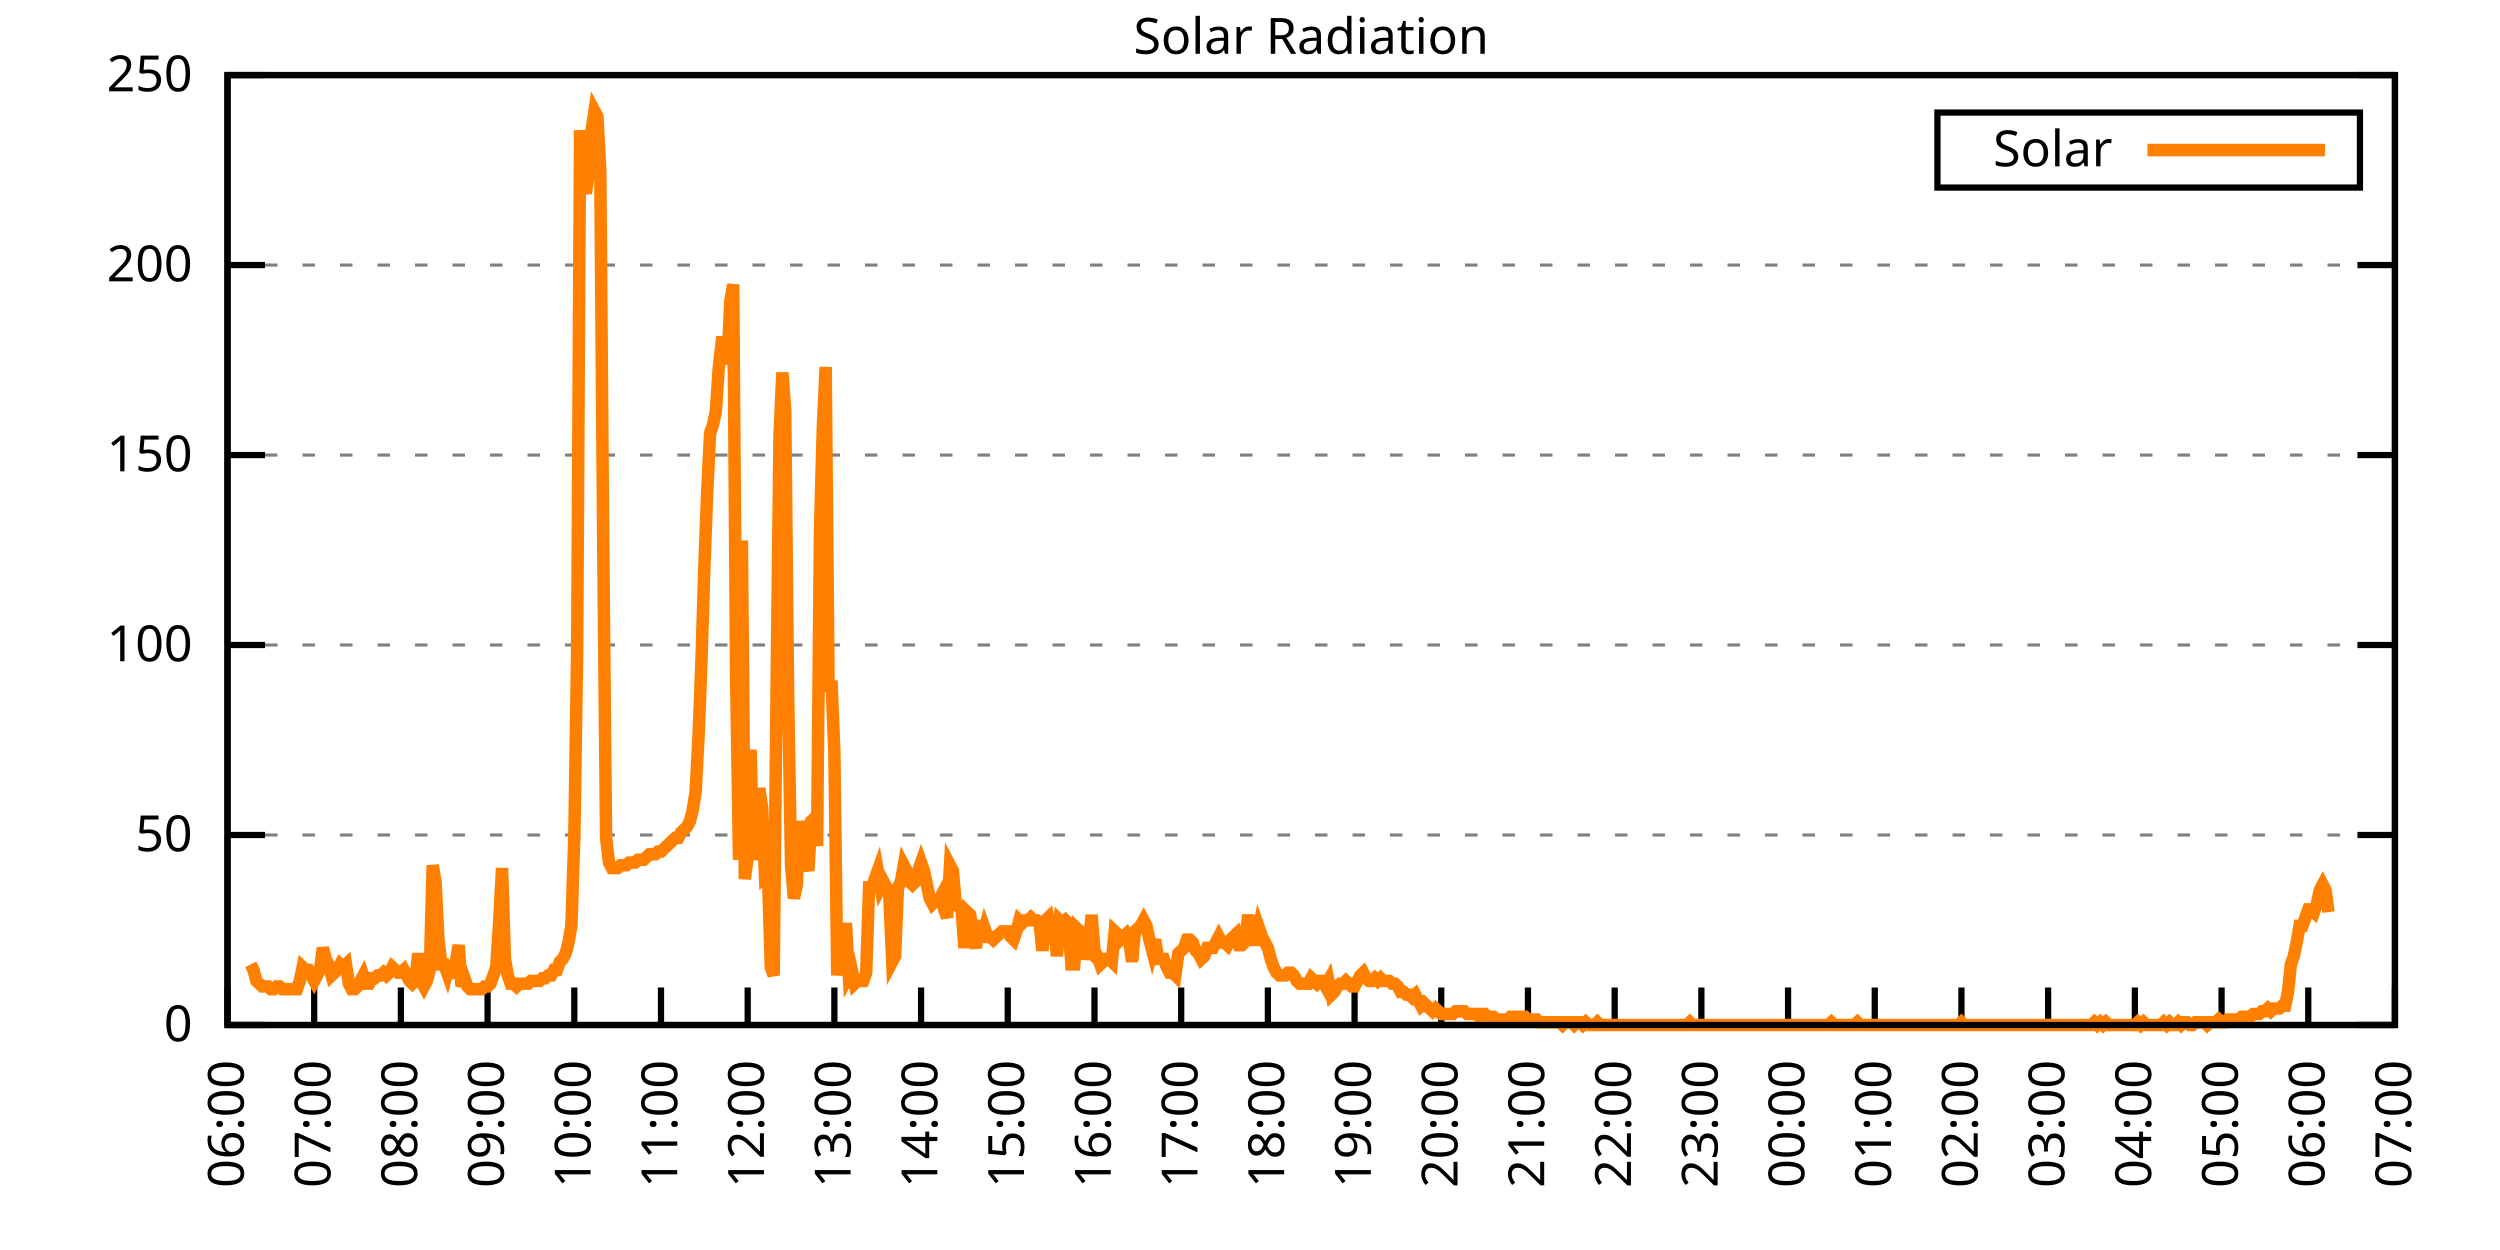
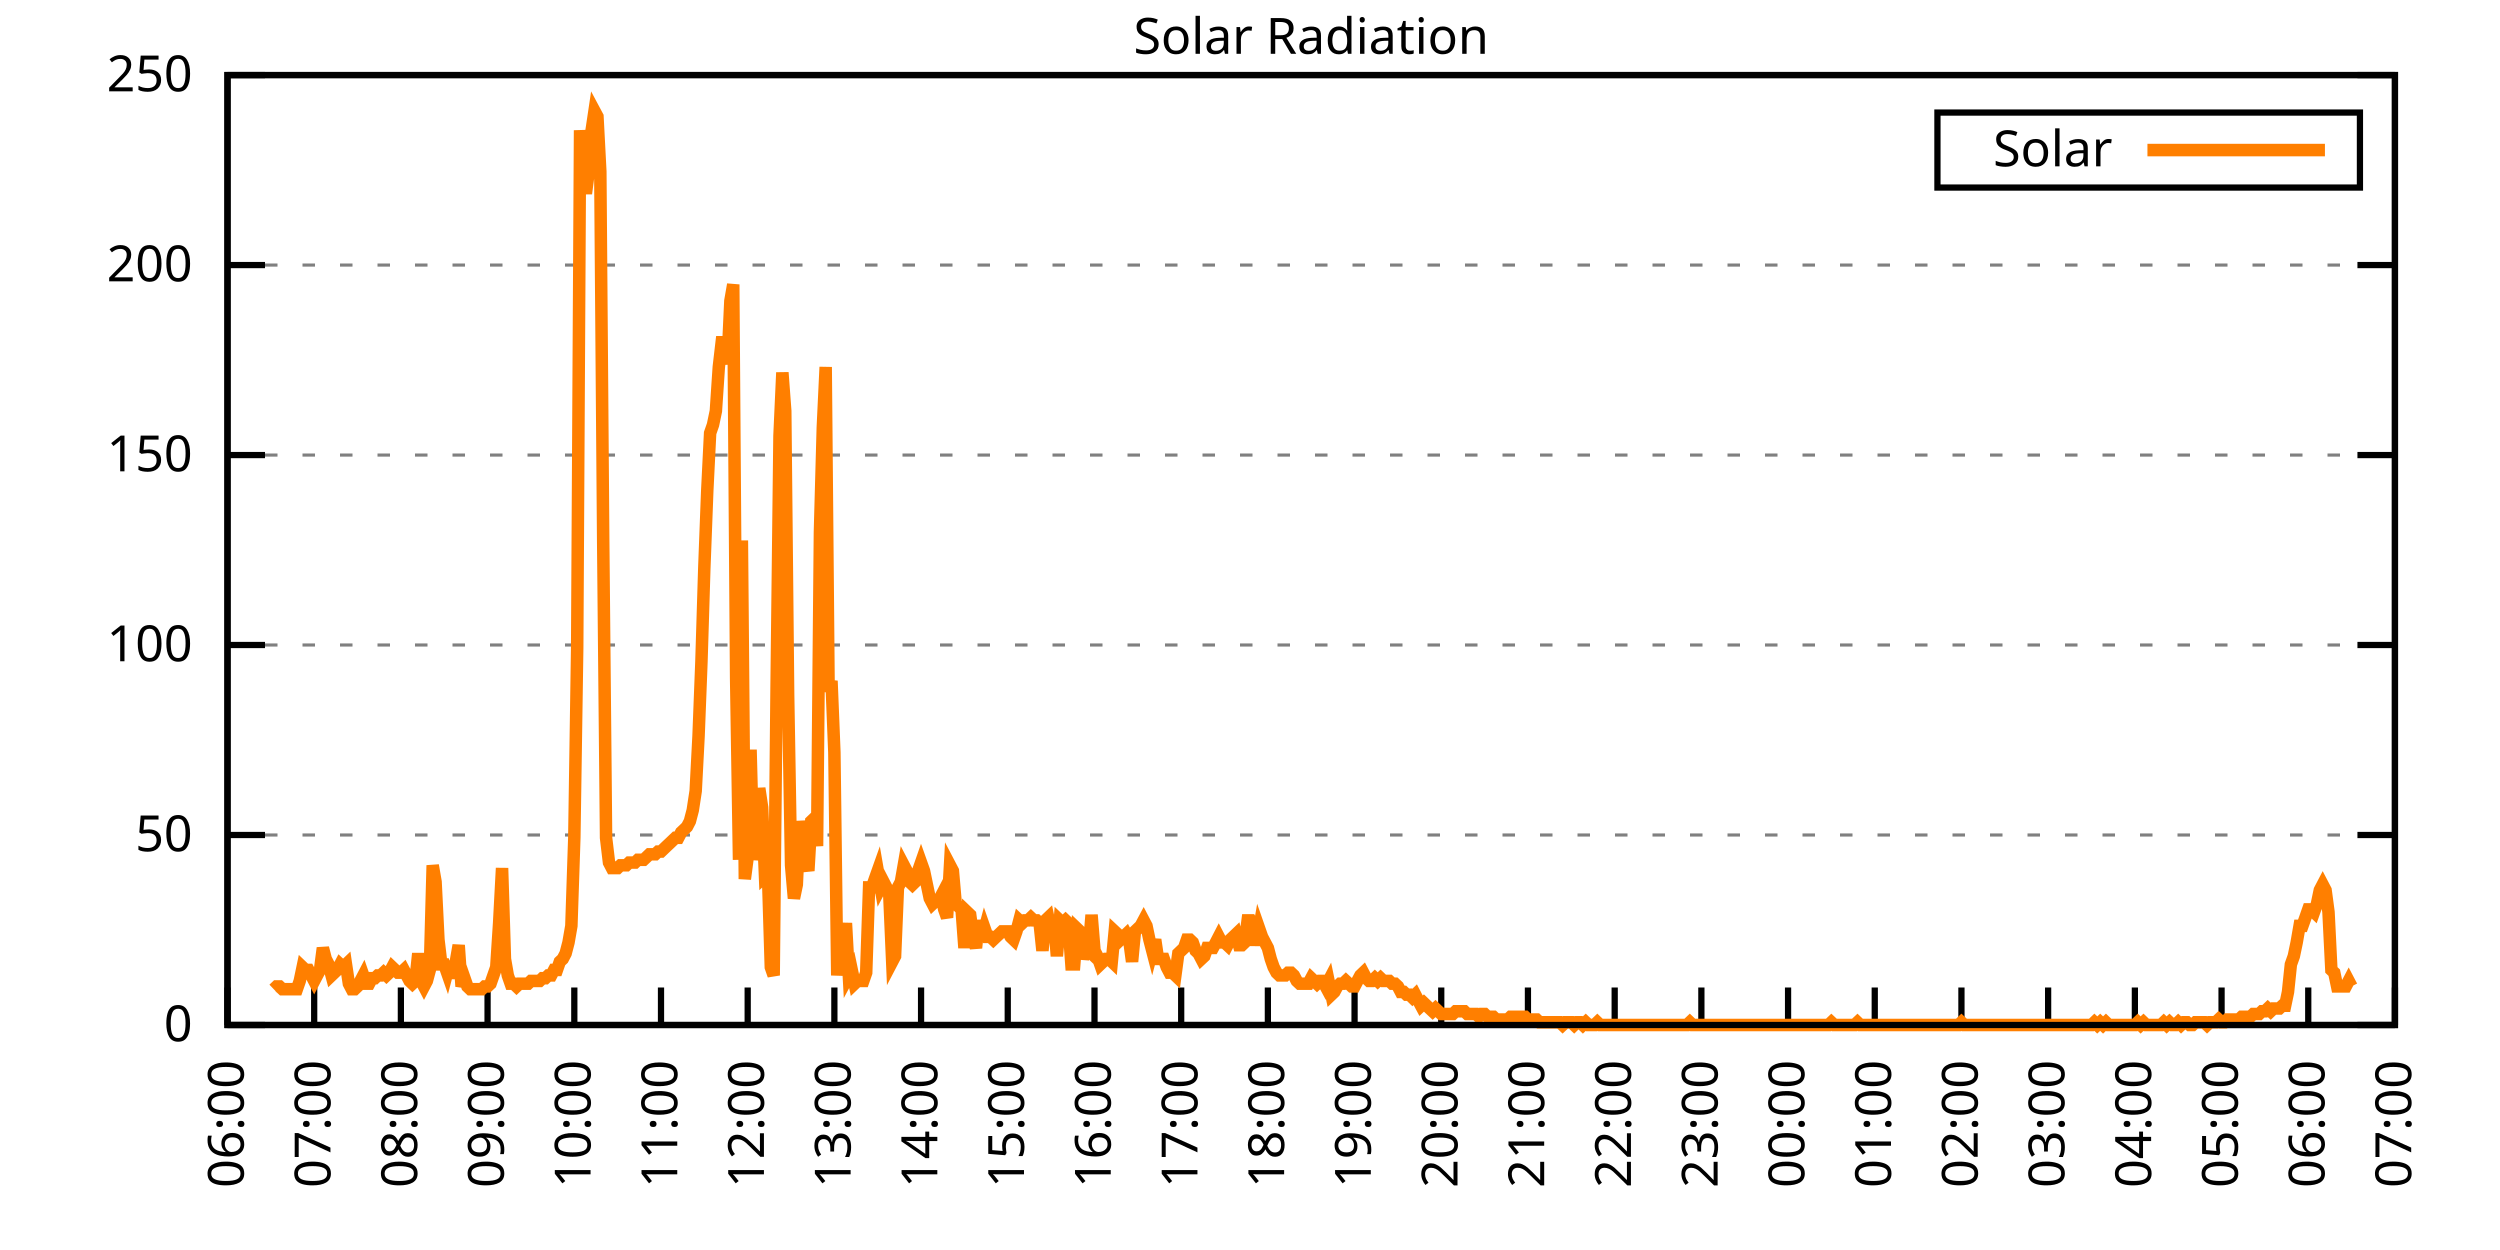
<svg xmlns="http://www.w3.org/2000/svg" xmlns:xlink="http://www.w3.org/1999/xlink" width="400" height="200" viewBox="0 0 400 200">
  <g id="gnuplot_canvas">
    <rect x="0" y="0" width="400" height="200" fill="none" />
    <defs>
      <circle id="gpDot" r="0.5" stroke-width="0.5" stroke="currentColor" />
      <path id="gpPt0" stroke-width="0.333" stroke="currentColor" d="M-1,0 h2 M0,-1 v2" />
      <path id="gpPt1" stroke-width="0.333" stroke="currentColor" d="M-1,-1 L1,1 M1,-1 L-1,1" />
      <path id="gpPt2" stroke-width="0.333" stroke="currentColor" d="M-1,0 L1,0 M0,-1 L0,1 M-1,-1 L1,1 M-1,1 L1,-1" />
      <rect id="gpPt3" stroke-width="0.333" stroke="currentColor" x="-1" y="-1" width="2" height="2" />
      <rect id="gpPt4" stroke-width="0.333" stroke="currentColor" fill="currentColor" x="-1" y="-1" width="2" height="2" />
      <circle id="gpPt5" stroke-width="0.333" stroke="currentColor" cx="0" cy="0" r="1" />
      <use xlink:href="#gpPt5" id="gpPt6" fill="currentColor" stroke="none" />
      <path id="gpPt7" stroke-width="0.333" stroke="currentColor" d="M0,-1.33 L-1.33,0.67 L1.33,0.67 z" />
      <use xlink:href="#gpPt7" id="gpPt8" fill="currentColor" stroke="none" />
      <use xlink:href="#gpPt7" id="gpPt9" stroke="currentColor" transform="rotate(180)" />
      <use xlink:href="#gpPt9" id="gpPt10" fill="currentColor" stroke="none" />
      <use xlink:href="#gpPt3" id="gpPt11" stroke="currentColor" transform="rotate(45)" />
      <use xlink:href="#gpPt11" id="gpPt12" fill="currentColor" stroke="none" />
      <path id="gpPt13" stroke-width="0.333" stroke="currentColor" d="M0,1.330 L1.265,0.411 L0.782,-1.067 L-0.782,-1.076 L-1.265,0.411 z" />
      <use xlink:href="#gpPt13" id="gpPt14" fill="currentColor" stroke="none" />
      <filter id="textbox" filterUnits="objectBoundingBox" x="0" y="0" height="1" width="1">
        <feFlood flood-color="white" flood-opacity="1" result="bgnd" />
        <feComposite in="SourceGraphic" in2="bgnd" operator="atop" />
      </filter>
      <filter id="greybox" filterUnits="objectBoundingBox" x="0" y="0" height="1" width="1">
        <feFlood flood-color="lightgrey" flood-opacity="1" result="grey" />
        <feComposite in="SourceGraphic" in2="grey" operator="atop" />
      </filter>
    </defs>
    <g fill="none" color="white" stroke="currentColor" stroke-width="1.00" stroke-linecap="butt" stroke-linejoin="miter">
</g>
    <g fill="none" color="black" stroke="currentColor" stroke-width="1.00" stroke-linecap="butt" stroke-linejoin="miter">
      <g stroke="none" shape-rendering="crispEdges">
        <polygon fill="rgb(255, 255, 255)" points="36.40,164.00 383.18,164.00 383.18,12.02 36.40,12.02 " />
      </g>
    </g>
    <g fill="none" color="black" stroke="currentColor" stroke-width="1.00" stroke-linecap="butt" stroke-linejoin="miter">
</g>
    <g fill="none" color="black" stroke="black" stroke-width="0.50" stroke-linecap="butt" stroke-linejoin="miter">
</g>
    <g fill="none" color="gray" stroke="currentColor" stroke-width="0.50" stroke-linecap="butt" stroke-linejoin="miter">
      <path stroke="gray" stroke-dasharray="2,4" class="gridline" d="M36.40,164.00 L383.19,164.00  " />
    </g>
    <g fill="none" color="gray" stroke="gray" stroke-width="1.00" stroke-linecap="butt" stroke-linejoin="miter">
</g>
    <g fill="none" color="black" stroke="currentColor" stroke-width="1.00" stroke-linecap="butt" stroke-linejoin="miter">
      <path stroke="black" d="M36.40,164.00 L42.40,164.00 M383.19,164.00 L377.19,164.00  " />
      <g transform="translate(30.80,166.60)" stroke="none" fill="black" font-family="Sans" font-size="8.00" text-anchor="end">
        <text>
          <tspan font-family="Sans"> 0</tspan>
        </text>
      </g>
    </g>
    <g fill="none" color="black" stroke="currentColor" stroke-width="1.00" stroke-linecap="butt" stroke-linejoin="miter">
</g>
    <g fill="none" color="black" stroke="black" stroke-width="0.50" stroke-linecap="butt" stroke-linejoin="miter">
</g>
    <g fill="none" color="gray" stroke="currentColor" stroke-width="0.50" stroke-linecap="butt" stroke-linejoin="miter">
      <path stroke="gray" stroke-dasharray="2,4" class="gridline" d="M36.40,133.60 L383.19,133.60  " />
    </g>
    <g fill="none" color="gray" stroke="gray" stroke-width="1.00" stroke-linecap="butt" stroke-linejoin="miter">
</g>
    <g fill="none" color="black" stroke="currentColor" stroke-width="1.00" stroke-linecap="butt" stroke-linejoin="miter">
      <path stroke="black" d="M36.40,133.60 L42.40,133.60 M383.19,133.60 L377.19,133.60  " />
      <g transform="translate(30.80,136.20)" stroke="none" fill="black" font-family="Sans" font-size="8.00" text-anchor="end">
        <text>
          <tspan font-family="Sans"> 50</tspan>
        </text>
      </g>
    </g>
    <g fill="none" color="black" stroke="currentColor" stroke-width="1.00" stroke-linecap="butt" stroke-linejoin="miter">
</g>
    <g fill="none" color="black" stroke="black" stroke-width="0.50" stroke-linecap="butt" stroke-linejoin="miter">
</g>
    <g fill="none" color="gray" stroke="currentColor" stroke-width="0.50" stroke-linecap="butt" stroke-linejoin="miter">
      <path stroke="gray" stroke-dasharray="2,4" class="gridline" d="M36.40,103.20 L383.19,103.20  " />
    </g>
    <g fill="none" color="gray" stroke="gray" stroke-width="1.00" stroke-linecap="butt" stroke-linejoin="miter">
</g>
    <g fill="none" color="black" stroke="currentColor" stroke-width="1.00" stroke-linecap="butt" stroke-linejoin="miter">
      <path stroke="black" d="M36.40,103.20 L42.40,103.20 M383.19,103.20 L377.19,103.20  " />
      <g transform="translate(30.80,105.80)" stroke="none" fill="black" font-family="Sans" font-size="8.00" text-anchor="end">
        <text>
          <tspan font-family="Sans"> 100</tspan>
        </text>
      </g>
    </g>
    <g fill="none" color="black" stroke="currentColor" stroke-width="1.00" stroke-linecap="butt" stroke-linejoin="miter">
</g>
    <g fill="none" color="black" stroke="black" stroke-width="0.50" stroke-linecap="butt" stroke-linejoin="miter">
</g>
    <g fill="none" color="gray" stroke="currentColor" stroke-width="0.50" stroke-linecap="butt" stroke-linejoin="miter">
      <path stroke="gray" stroke-dasharray="2,4" class="gridline" d="M36.40,72.81 L383.19,72.81  " />
    </g>
    <g fill="none" color="gray" stroke="gray" stroke-width="1.00" stroke-linecap="butt" stroke-linejoin="miter">
</g>
    <g fill="none" color="black" stroke="currentColor" stroke-width="1.00" stroke-linecap="butt" stroke-linejoin="miter">
      <path stroke="black" d="M36.40,72.81 L42.40,72.81 M383.19,72.81 L377.19,72.81  " />
      <g transform="translate(30.80,75.41)" stroke="none" fill="black" font-family="Sans" font-size="8.00" text-anchor="end">
        <text>
          <tspan font-family="Sans"> 150</tspan>
        </text>
      </g>
    </g>
    <g fill="none" color="black" stroke="currentColor" stroke-width="1.00" stroke-linecap="butt" stroke-linejoin="miter">
</g>
    <g fill="none" color="black" stroke="black" stroke-width="0.50" stroke-linecap="butt" stroke-linejoin="miter">
</g>
    <g fill="none" color="gray" stroke="currentColor" stroke-width="0.50" stroke-linecap="butt" stroke-linejoin="miter">
      <path stroke="gray" stroke-dasharray="2,4" class="gridline" d="M36.40,42.41 L383.19,42.41  " />
    </g>
    <g fill="none" color="gray" stroke="gray" stroke-width="1.00" stroke-linecap="butt" stroke-linejoin="miter">
</g>
    <g fill="none" color="black" stroke="currentColor" stroke-width="1.00" stroke-linecap="butt" stroke-linejoin="miter">
      <path stroke="black" d="M36.40,42.41 L42.40,42.41 M383.19,42.41 L377.19,42.41  " />
      <g transform="translate(30.80,45.01)" stroke="none" fill="black" font-family="Sans" font-size="8.00" text-anchor="end">
        <text>
          <tspan font-family="Sans"> 200</tspan>
        </text>
      </g>
    </g>
    <g fill="none" color="black" stroke="currentColor" stroke-width="1.00" stroke-linecap="butt" stroke-linejoin="miter">
</g>
    <g fill="none" color="black" stroke="black" stroke-width="0.50" stroke-linecap="butt" stroke-linejoin="miter">
</g>
    <g fill="none" color="gray" stroke="currentColor" stroke-width="0.50" stroke-linecap="butt" stroke-linejoin="miter">
      <path stroke="gray" stroke-dasharray="2,4" class="gridline" d="M36.40,12.01 L383.19,12.01  " />
    </g>
    <g fill="none" color="gray" stroke="gray" stroke-width="1.00" stroke-linecap="butt" stroke-linejoin="miter">
</g>
    <g fill="none" color="black" stroke="currentColor" stroke-width="1.00" stroke-linecap="butt" stroke-linejoin="miter">
      <path stroke="black" d="M36.40,12.01 L42.40,12.01 M383.19,12.01 L377.19,12.01  " />
      <g transform="translate(30.80,14.61)" stroke="none" fill="black" font-family="Sans" font-size="8.00" text-anchor="end">
        <text>
          <tspan font-family="Sans"> 250</tspan>
        </text>
      </g>
    </g>
    <g fill="none" color="black" stroke="currentColor" stroke-width="1.00" stroke-linecap="butt" stroke-linejoin="miter">
      <path stroke="black" d="M36.40,164.00 L36.40,158.00  " />
      <g transform="translate(39.00,169.60) rotate(270.00)" stroke="none" fill="black" font-family="Sans" font-size="8.00" text-anchor="end">
        <text>
          <tspan font-family="Sans">06:00</tspan>
        </text>
      </g>
    </g>
    <g fill="none" color="black" stroke="currentColor" stroke-width="1.00" stroke-linecap="butt" stroke-linejoin="miter">
      <path stroke="black" d="M50.27,164.00 L50.27,158.00  " />
      <g transform="translate(52.87,169.60) rotate(270.00)" stroke="none" fill="black" font-family="Sans" font-size="8.00" text-anchor="end">
        <text>
          <tspan font-family="Sans">07:00</tspan>
        </text>
      </g>
    </g>
    <g fill="none" color="black" stroke="currentColor" stroke-width="1.00" stroke-linecap="butt" stroke-linejoin="miter">
      <path stroke="black" d="M64.14,164.00 L64.14,158.00  " />
      <g transform="translate(66.74,169.60) rotate(270.00)" stroke="none" fill="black" font-family="Sans" font-size="8.00" text-anchor="end">
        <text>
          <tspan font-family="Sans">08:00</tspan>
        </text>
      </g>
    </g>
    <g fill="none" color="black" stroke="currentColor" stroke-width="1.00" stroke-linecap="butt" stroke-linejoin="miter">
      <path stroke="black" d="M78.01,164.00 L78.01,158.00  " />
      <g transform="translate(80.61,169.60) rotate(270.00)" stroke="none" fill="black" font-family="Sans" font-size="8.00" text-anchor="end">
        <text>
          <tspan font-family="Sans">09:00</tspan>
        </text>
      </g>
    </g>
    <g fill="none" color="black" stroke="currentColor" stroke-width="1.00" stroke-linecap="butt" stroke-linejoin="miter">
      <path stroke="black" d="M91.89,164.00 L91.89,158.00  " />
      <g transform="translate(94.49,169.60) rotate(270.00)" stroke="none" fill="black" font-family="Sans" font-size="8.00" text-anchor="end">
        <text>
          <tspan font-family="Sans">10:00</tspan>
        </text>
      </g>
    </g>
    <g fill="none" color="black" stroke="currentColor" stroke-width="1.00" stroke-linecap="butt" stroke-linejoin="miter">
      <path stroke="black" d="M105.76,164.00 L105.76,158.00  " />
      <g transform="translate(108.36,169.60) rotate(270.00)" stroke="none" fill="black" font-family="Sans" font-size="8.00" text-anchor="end">
        <text>
          <tspan font-family="Sans">11:00</tspan>
        </text>
      </g>
    </g>
    <g fill="none" color="black" stroke="currentColor" stroke-width="1.00" stroke-linecap="butt" stroke-linejoin="miter">
      <path stroke="black" d="M119.63,164.00 L119.63,158.00  " />
      <g transform="translate(122.23,169.60) rotate(270.00)" stroke="none" fill="black" font-family="Sans" font-size="8.00" text-anchor="end">
        <text>
          <tspan font-family="Sans">12:00</tspan>
        </text>
      </g>
    </g>
    <g fill="none" color="black" stroke="currentColor" stroke-width="1.00" stroke-linecap="butt" stroke-linejoin="miter">
      <path stroke="black" d="M133.50,164.00 L133.50,158.00  " />
      <g transform="translate(136.10,169.60) rotate(270.00)" stroke="none" fill="black" font-family="Sans" font-size="8.00" text-anchor="end">
        <text>
          <tspan font-family="Sans">13:00</tspan>
        </text>
      </g>
    </g>
    <g fill="none" color="black" stroke="currentColor" stroke-width="1.00" stroke-linecap="butt" stroke-linejoin="miter">
      <path stroke="black" d="M147.37,164.00 L147.37,158.00  " />
      <g transform="translate(149.97,169.60) rotate(270.00)" stroke="none" fill="black" font-family="Sans" font-size="8.00" text-anchor="end">
        <text>
          <tspan font-family="Sans">14:00</tspan>
        </text>
      </g>
    </g>
    <g fill="none" color="black" stroke="currentColor" stroke-width="1.00" stroke-linecap="butt" stroke-linejoin="miter">
      <path stroke="black" d="M161.24,164.00 L161.24,158.00  " />
      <g transform="translate(163.84,169.60) rotate(270.00)" stroke="none" fill="black" font-family="Sans" font-size="8.00" text-anchor="end">
        <text>
          <tspan font-family="Sans">15:00</tspan>
        </text>
      </g>
    </g>
    <g fill="none" color="black" stroke="currentColor" stroke-width="1.00" stroke-linecap="butt" stroke-linejoin="miter">
      <path stroke="black" d="M175.12,164.00 L175.12,158.00  " />
      <g transform="translate(177.72,169.60) rotate(270.00)" stroke="none" fill="black" font-family="Sans" font-size="8.00" text-anchor="end">
        <text>
          <tspan font-family="Sans">16:00</tspan>
        </text>
      </g>
    </g>
    <g fill="none" color="black" stroke="currentColor" stroke-width="1.00" stroke-linecap="butt" stroke-linejoin="miter">
      <path stroke="black" d="M188.99,164.00 L188.99,158.00  " />
      <g transform="translate(191.59,169.60) rotate(270.00)" stroke="none" fill="black" font-family="Sans" font-size="8.00" text-anchor="end">
        <text>
          <tspan font-family="Sans">17:00</tspan>
        </text>
      </g>
    </g>
    <g fill="none" color="black" stroke="currentColor" stroke-width="1.00" stroke-linecap="butt" stroke-linejoin="miter">
      <path stroke="black" d="M202.86,164.00 L202.86,158.00  " />
      <g transform="translate(205.46,169.60) rotate(270.00)" stroke="none" fill="black" font-family="Sans" font-size="8.00" text-anchor="end">
        <text>
          <tspan font-family="Sans">18:00</tspan>
        </text>
      </g>
    </g>
    <g fill="none" color="black" stroke="currentColor" stroke-width="1.00" stroke-linecap="butt" stroke-linejoin="miter">
      <path stroke="black" d="M216.73,164.00 L216.73,158.00  " />
      <g transform="translate(219.33,169.60) rotate(270.00)" stroke="none" fill="black" font-family="Sans" font-size="8.00" text-anchor="end">
        <text>
          <tspan font-family="Sans">19:00</tspan>
        </text>
      </g>
    </g>
    <g fill="none" color="black" stroke="currentColor" stroke-width="1.00" stroke-linecap="butt" stroke-linejoin="miter">
      <path stroke="black" d="M230.60,164.00 L230.60,158.00  " />
      <g transform="translate(233.20,169.60) rotate(270.00)" stroke="none" fill="black" font-family="Sans" font-size="8.00" text-anchor="end">
        <text>
          <tspan font-family="Sans">20:00</tspan>
        </text>
      </g>
    </g>
    <g fill="none" color="black" stroke="currentColor" stroke-width="1.00" stroke-linecap="butt" stroke-linejoin="miter">
      <path stroke="black" d="M244.47,164.00 L244.47,158.00  " />
      <g transform="translate(247.07,169.60) rotate(270.00)" stroke="none" fill="black" font-family="Sans" font-size="8.00" text-anchor="end">
        <text>
          <tspan font-family="Sans">21:00</tspan>
        </text>
      </g>
    </g>
    <g fill="none" color="black" stroke="currentColor" stroke-width="1.00" stroke-linecap="butt" stroke-linejoin="miter">
      <path stroke="black" d="M258.35,164.00 L258.35,158.00  " />
      <g transform="translate(260.95,169.60) rotate(270.00)" stroke="none" fill="black" font-family="Sans" font-size="8.00" text-anchor="end">
        <text>
          <tspan font-family="Sans">22:00</tspan>
        </text>
      </g>
    </g>
    <g fill="none" color="black" stroke="currentColor" stroke-width="1.00" stroke-linecap="butt" stroke-linejoin="miter">
      <path stroke="black" d="M272.22,164.00 L272.22,158.00  " />
      <g transform="translate(274.82,169.60) rotate(270.00)" stroke="none" fill="black" font-family="Sans" font-size="8.00" text-anchor="end">
        <text>
          <tspan font-family="Sans">23:00</tspan>
        </text>
      </g>
    </g>
    <g fill="none" color="black" stroke="currentColor" stroke-width="1.00" stroke-linecap="butt" stroke-linejoin="miter">
      <path stroke="black" d="M286.09,164.00 L286.09,158.00  " />
      <g transform="translate(288.69,169.60) rotate(270.00)" stroke="none" fill="black" font-family="Sans" font-size="8.00" text-anchor="end">
        <text>
          <tspan font-family="Sans">00:00</tspan>
        </text>
      </g>
    </g>
    <g fill="none" color="black" stroke="currentColor" stroke-width="1.00" stroke-linecap="butt" stroke-linejoin="miter">
      <path stroke="black" d="M299.96,164.00 L299.96,158.00  " />
      <g transform="translate(302.56,169.60) rotate(270.00)" stroke="none" fill="black" font-family="Sans" font-size="8.00" text-anchor="end">
        <text>
          <tspan font-family="Sans">01:00</tspan>
        </text>
      </g>
    </g>
    <g fill="none" color="black" stroke="currentColor" stroke-width="1.00" stroke-linecap="butt" stroke-linejoin="miter">
      <path stroke="black" d="M313.83,164.00 L313.83,158.00  " />
      <g transform="translate(316.43,169.60) rotate(270.00)" stroke="none" fill="black" font-family="Sans" font-size="8.00" text-anchor="end">
        <text>
          <tspan font-family="Sans">02:00</tspan>
        </text>
      </g>
    </g>
    <g fill="none" color="black" stroke="currentColor" stroke-width="1.00" stroke-linecap="butt" stroke-linejoin="miter">
      <path stroke="black" d="M327.70,164.00 L327.70,158.00  " />
      <g transform="translate(330.30,169.60) rotate(270.00)" stroke="none" fill="black" font-family="Sans" font-size="8.00" text-anchor="end">
        <text>
          <tspan font-family="Sans">03:00</tspan>
        </text>
      </g>
    </g>
    <g fill="none" color="black" stroke="currentColor" stroke-width="1.00" stroke-linecap="butt" stroke-linejoin="miter">
      <path stroke="black" d="M341.58,164.00 L341.58,158.00  " />
      <g transform="translate(344.18,169.60) rotate(270.00)" stroke="none" fill="black" font-family="Sans" font-size="8.00" text-anchor="end">
        <text>
          <tspan font-family="Sans">04:00</tspan>
        </text>
      </g>
    </g>
    <g fill="none" color="black" stroke="currentColor" stroke-width="1.00" stroke-linecap="butt" stroke-linejoin="miter">
      <path stroke="black" d="M355.45,164.00 L355.45,158.00  " />
      <g transform="translate(358.05,169.60) rotate(270.00)" stroke="none" fill="black" font-family="Sans" font-size="8.00" text-anchor="end">
        <text>
          <tspan font-family="Sans">05:00</tspan>
        </text>
      </g>
    </g>
    <g fill="none" color="black" stroke="currentColor" stroke-width="1.00" stroke-linecap="butt" stroke-linejoin="miter">
      <path stroke="black" d="M369.32,164.00 L369.32,158.00  " />
      <g transform="translate(371.92,169.60) rotate(270.00)" stroke="none" fill="black" font-family="Sans" font-size="8.00" text-anchor="end">
        <text>
          <tspan font-family="Sans">06:00</tspan>
        </text>
      </g>
    </g>
    <g fill="none" color="black" stroke="currentColor" stroke-width="1.00" stroke-linecap="butt" stroke-linejoin="miter">
      <path stroke="black" d="M383.19,164.00 L383.19,158.00  " />
      <g transform="translate(385.79,169.60) rotate(270.00)" stroke="none" fill="black" font-family="Sans" font-size="8.00" text-anchor="end">
        <text>
          <tspan font-family="Sans">07:00</tspan>
        </text>
      </g>
    </g>
    <g fill="none" color="black" stroke="currentColor" stroke-width="1.00" stroke-linecap="butt" stroke-linejoin="miter">
</g>
    <g fill="none" color="black" stroke="currentColor" stroke-width="1.00" stroke-linecap="butt" stroke-linejoin="miter">
      <path stroke="black" d="M36.40,12.01 L36.40,164.00 L383.19,164.00 L383.19,12.01 L36.40,12.01 Z  " />
    </g>
    <g fill="none" color="black" stroke="currentColor" stroke-width="1.00" stroke-linecap="butt" stroke-linejoin="miter">
</g>
    <g fill="none" color="black" stroke="currentColor" stroke-width="1.00" stroke-linecap="butt" stroke-linejoin="miter">
      <path stroke="black" d="M309.99,30.01 L309.99,18.01 L377.59,18.01 L377.59,30.01 L309.99,30.01 Z  " />
    </g>
    <g id="Solar_Radiation_plot_1">
      <g fill="none" color="white" stroke="black" stroke-width="2.00" stroke-linecap="butt" stroke-linejoin="miter">
</g>
      <g fill="none" color="black" stroke="currentColor" stroke-width="2.00" stroke-linecap="butt" stroke-linejoin="miter">
        <g transform="translate(337.99,26.61)" stroke="none" fill="black" font-family="Sans" font-size="8.00" text-anchor="end">
          <text>
            <tspan font-family="Sans">Solar</tspan>
          </text>
        </g>
      </g>
      <g fill="none" color="black" stroke="currentColor" stroke-width="2.00" stroke-linecap="butt" stroke-linejoin="miter">
-         <path stroke="rgb(255, 127,   0)" d="M343.59,24.01 L371.99,24.01 M40.10,154.31 L40.56,155.19 L41.02,156.95 L41.49,157.39 L41.95,157.83 L42.41,157.83   L42.87,157.83 L43.34,158.27 L43.80,158.27 L44.26,157.83 L44.72,157.83 L45.19,158.27 L45.65,158.27 L46.11,158.27   L46.57,158.27 L47.03,158.27 L47.50,158.27 L47.96,156.95 L48.42,154.75 L48.88,155.19 L49.35,155.19 L49.81,156.07   L50.27,156.95 L50.73,156.07 L51.20,155.19 L51.66,151.67 L52.12,153.43 L52.58,154.31 L53.05,156.07 L53.51,155.63   L53.97,155.19 L54.43,154.31 L54.90,154.75 L55.36,154.31 L55.82,157.39 L56.28,158.27 L56.75,158.27 L57.21,157.83   L57.67,156.95 L58.13,156.07 L58.59,157.39 L59.06,157.39 L59.52,156.51 L59.98,156.51 L60.44,156.07 L60.91,156.07   L61.37,155.63 L61.83,156.07 L62.29,155.63 L62.76,154.75 L63.22,155.19 L63.68,155.63 L64.14,155.63 L64.61,155.19   L65.07,156.07 L65.53,156.95 L65.99,157.39 L66.46,156.95 L66.92,152.55 L67.38,156.95 L67.84,157.83 L68.30,156.95   L68.77,155.19 L69.23,138.45 L69.69,141.09 L70.15,150.34 L70.62,154.31 L71.08,154.31 L71.54,155.63 L72.00,153.87   L72.47,156.51 L73.39,151.23 L73.85,157.83 L74.32,156.51 L74.78,157.83 L75.24,158.27 L75.70,158.27 L76.17,158.27   L76.63,158.27 L77.09,158.27 L77.55,157.83 L78.01,157.83 L78.48,157.39 L78.94,156.07 L79.40,154.75 L79.86,147.70   L80.33,138.89 L80.79,153.43 L81.25,156.07 L81.71,157.39 L82.18,157.39 L82.64,157.83 L83.10,157.39 L83.56,157.39   L84.03,157.39 L84.49,157.39 L84.95,156.95 L85.41,156.95 L85.88,156.95 L86.34,156.95 L86.80,156.51 L87.26,156.51   L87.72,156.07 L88.19,156.07 L88.65,155.19 L89.11,155.19 L89.57,153.87 L90.04,153.43 L90.50,152.55 L90.96,150.79   L91.42,148.14 L91.89,134.05 L92.35,103.65 L92.81,20.84 L93.27,27.89 L93.74,30.97 L94.20,27.45 L94.66,20.84   L95.12,17.76 L95.59,18.64 L96.05,27.45 L96.51,86.47 L96.97,134.05 L97.44,138.01 L97.90,138.89 L98.36,138.89   L98.82,138.89 L99.28,138.45 L99.75,138.45 L100.21,138.45 L100.67,138.01 L101.13,138.01 L101.60,138.01 L102.06,137.57   L102.52,137.57 L102.98,137.57 L103.45,137.13 L103.91,136.69 L104.37,136.69 L104.83,136.69 L105.30,136.25 L105.76,136.25   L106.22,135.81 L106.68,135.37 L107.15,134.93 L107.61,134.49 L108.07,134.05 L108.53,134.05 L108.99,133.17 L109.46,132.73   L109.92,132.28 L110.38,131.40 L110.84,129.64 L111.31,126.56 L111.77,117.75 L112.23,105.86 L112.69,90.88 L113.16,78.54   L113.62,69.29 L114.08,67.97 L114.54,65.77 L115.01,58.72 L115.47,54.76 L115.93,54.76 L116.39,58.28 L116.86,48.15   L117.32,45.51 L117.78,108.50 L118.24,137.57 L118.70,86.47 L119.17,140.65 L119.63,137.13 L120.09,119.95 L120.55,137.57   L121.02,134.05 L121.48,126.12 L121.94,129.20 L122.40,140.21 L122.87,139.77 L123.33,154.75 L123.79,156.07 L124.25,110.26   L124.72,69.74 L125.18,59.60 L125.64,65.77 L126.10,111.14 L126.57,138.45 L127.03,143.74 L127.49,141.54 L127.95,131.40   L128.41,134.49 L128.88,137.57 L129.34,139.33 L129.80,131.40 L130.26,130.96 L130.73,135.37 L131.19,85.15 L131.65,68.41   L132.11,58.72 L132.58,110.70 L133.04,108.94 L133.50,120.39 L133.96,156.07 L134.43,149.90 L134.89,152.55 L135.35,147.70   L135.81,156.07 L136.28,155.19 L136.74,157.39 L137.20,156.95 L137.66,156.95 L138.13,156.95 L138.59,155.63 L139.05,141.98   L139.51,141.98 L139.97,140.65 L140.44,139.33 L140.90,141.98 L141.36,141.09 L141.82,141.98 L142.29,143.30 L142.75,153.87   L143.21,152.99 L143.67,141.98 L144.14,141.09 L144.60,138.45 L145.06,139.33 L145.52,141.09 L145.99,141.54 L146.45,141.09   L146.91,139.33 L147.37,138.01 L147.84,139.33 L148.30,141.54 L148.76,143.74 L149.22,144.62 L149.68,144.18 L150.15,144.18   L150.61,143.30 L151.07,145.50 L151.53,146.82 L152.00,138.45 L152.46,139.33 L152.92,144.62 L153.38,145.06 L153.85,145.50   L154.31,151.67 L154.77,145.94 L155.23,146.38 L155.70,149.90 L156.16,151.67 L156.62,147.26 L157.08,150.34 L157.55,148.58   L158.01,149.90 L158.47,149.90 L158.93,150.34 L159.39,149.90 L159.86,149.46 L160.32,149.02 L160.78,149.02 L161.24,149.02   L161.71,149.90 L162.17,150.34 L162.63,149.02 L163.09,147.26 L163.56,147.70 L164.02,147.26 L164.48,147.26 L164.94,146.82   L165.41,147.26 L165.87,147.26 L166.33,147.70 L166.79,152.11 L167.26,147.26 L167.72,146.82 L168.18,149.02 L168.64,147.26   L169.10,152.99 L169.57,147.26 L170.03,147.70 L170.49,147.26 L170.95,147.70 L171.42,154.31 L171.88,154.31 L172.34,148.58   L172.80,149.02 L173.27,153.43 L173.73,151.67 L174.19,152.11 L174.65,146.38 L175.12,152.11 L175.58,152.99 L176.04,154.31   L176.50,153.87 L176.97,153.43 L177.43,153.43 L177.89,153.87 L178.35,149.02 L178.82,149.46 L179.28,150.34 L179.74,149.90   L180.20,149.46 L180.66,150.34 L181.13,153.87 L181.59,149.02 L182.05,148.58 L182.51,148.14 L182.98,147.26 L183.44,148.14   L183.90,150.34 L184.36,152.11 L184.83,150.34 L185.29,153.43 L185.75,153.43 L186.21,153.43 L186.68,154.75 L187.14,155.63   L187.60,155.63 L188.06,156.07 L188.53,152.55 L188.99,152.11 L189.45,151.67 L189.91,150.34 L190.37,150.34 L190.84,150.79   L191.30,152.11 L191.76,152.55 L192.22,153.43 L192.69,152.99 L193.15,151.67 L193.61,151.67 L194.07,151.67 L194.54,150.79   L195.00,149.90 L195.46,150.79 L195.92,150.79 L196.39,151.23 L196.85,150.34 L197.31,149.90 L197.77,149.46 L198.24,151.23   L198.70,151.23 L199.16,150.79 L199.62,147.26 L200.08,147.26 L200.55,148.14 L201.01,151.23 L201.47,148.58 L201.93,149.90   L202.40,150.79 L202.86,151.67 L203.32,153.43 L203.78,154.75 L204.25,155.63 L204.71,156.07 L205.17,156.07 L205.63,156.07   L206.10,155.63 L206.56,155.63 L207.02,156.07 L207.48,156.95 L207.95,157.39 L208.41,157.39 L208.87,157.39 L209.33,157.39   L209.80,156.51 L210.26,156.95 L210.72,157.39 L211.18,156.95 L211.64,156.95 L212.11,157.83 L212.57,156.95 L213.03,159.15   L213.49,158.71 L213.96,157.83 L214.42,157.39 L214.88,157.39 L215.34,156.95 L215.81,157.39 L216.27,157.83 L216.73,157.83   L217.19,156.95 L217.66,156.07 L218.12,155.63 L218.58,156.51 L219.04,156.95 L219.51,156.95 L219.97,156.51 L220.43,156.95   L220.89,156.51 L221.35,156.95 L221.82,156.95 L222.28,156.95 L222.74,157.39 L223.20,157.39 L223.67,157.83 L224.13,158.71   L224.59,158.71 L225.05,159.15 L225.52,159.15 L225.98,159.60 L226.44,159.15 L226.90,160.04 L227.37,160.92 L227.83,160.48   L228.29,160.92 L228.75,161.36 L229.22,161.80 L229.68,161.36 L230.14,161.80 L230.60,162.24 L231.06,162.24 L231.53,162.24   L231.99,162.24 L232.45,162.24 L232.91,161.80 L233.38,161.80 L233.84,161.80 L234.30,161.80 L234.76,162.24 L235.23,162.24   L235.69,162.24 L236.15,162.24 L236.61,162.68 L237.08,162.24 L237.54,162.24 L238.00,162.68 L238.46,162.68 L238.93,162.68   L239.39,163.12 L239.85,163.12 L240.31,163.12 L240.77,163.12 L241.24,163.12 L241.70,162.68 L242.16,162.68 L242.62,162.68   L243.09,162.68 L243.55,162.68 L244.01,162.68 L244.47,163.12 L244.94,163.12 L245.40,163.12 L245.86,163.12 L246.32,163.56   L246.79,163.56 L247.25,163.56 L247.71,163.56 L248.17,163.56 L248.64,163.56 L249.10,163.56 L249.56,163.56 L250.02,164.00   L250.49,163.56 L250.95,163.56 L251.41,163.56 L251.87,164.00 L252.33,163.56 L252.80,163.56 L253.26,164.00 L253.72,163.56   L254.18,164.00 L254.65,164.00 L255.11,164.00 L255.57,163.56 L256.03,164.00 L256.50,164.00 L256.96,164.00 L257.42,164.00   L257.88,164.00 L258.35,164.00 L258.81,164.00 L259.27,164.00 L259.73,164.00 L260.20,164.00 L260.66,164.00 L261.12,164.00   L261.58,164.00 L262.04,164.00 L262.51,164.00 L262.97,164.00 L263.43,164.00 L263.89,164.00 L264.36,164.00 L264.82,164.00   L265.28,164.00 L265.74,164.00 L266.21,164.00 L266.67,164.00 L267.13,164.00 L267.59,164.00 L268.06,164.00 L268.52,164.00   L268.98,164.00 L269.44,164.00 L269.91,164.00 L270.37,163.56 L270.83,164.00 L271.29,164.00 L271.75,164.00 L272.22,164.00   L272.68,164.00 L273.14,164.00 L273.60,164.00 L274.07,164.00 L274.53,164.00 L274.99,164.00 L275.45,164.00 L275.92,164.00   L276.38,164.00 L276.84,164.00 L277.30,164.00 L277.77,164.00 L278.23,164.00 L278.69,164.00 L279.15,164.00 L279.62,164.00   L280.08,164.00 L280.54,164.00 L281.00,164.00 L281.46,164.00 L281.93,164.00 L282.39,164.00 L282.85,164.00 L283.31,164.00   L283.78,164.00 L284.24,164.00 L284.70,164.00 L285.16,164.00 L285.63,164.00 L286.09,164.00 L286.55,164.00 L287.01,164.00   L287.48,164.00 L287.94,164.00 L288.40,164.00 L288.86,164.00 L289.33,164.00 L289.79,164.00 L290.25,164.00 L290.71,164.00   L291.18,164.00 L291.64,164.00 L292.10,164.00 L292.56,164.00 L293.02,163.56 L293.49,164.00 L293.95,164.00 L294.41,164.00   L294.87,164.00 L295.34,164.00 L295.80,164.00 L296.26,164.00 L296.72,164.00 L297.19,163.56 L297.65,164.00 L298.11,164.00   L298.57,164.00 L299.04,164.00 L299.50,164.00 L299.96,164.00 L300.42,164.00 L300.89,164.00 L301.35,164.00 L301.81,164.00   L302.27,164.00 L302.73,164.00 L303.20,164.00 L303.66,164.00 L304.12,164.00 L304.58,164.00 L305.05,164.00 L305.51,164.00   L305.97,164.00 L306.43,164.00 L306.90,164.00 L307.36,164.00 L307.82,164.00 L308.28,164.00 L308.75,164.00 L309.21,164.00   L309.67,164.00 L310.13,164.00 L310.60,164.00 L311.06,164.00 L311.52,164.00 L311.98,164.00 L312.44,164.00 L312.91,164.00   L313.37,164.00 L313.83,163.56 L314.29,164.00 L314.76,164.00 L315.22,164.00 L315.68,164.00 L316.14,164.00 L316.61,164.00   L317.07,164.00 L317.53,164.00 L317.99,164.00 L318.46,164.00 L318.92,164.00 L319.38,164.00 L319.84,164.00 L320.31,164.00   L320.77,164.00 L321.23,164.00 L321.69,164.00 L322.15,164.00 L322.62,164.00 L323.08,164.00 L323.54,164.00 L324.00,164.00   L324.47,164.00 L324.93,164.00 L325.39,164.00 L325.85,164.00 L326.32,164.00 L326.78,164.00 L327.24,164.00 L327.70,164.00   L328.17,164.00 L328.63,164.00 L329.09,164.00 L329.55,164.00 L330.02,164.00 L330.48,164.00 L330.94,164.00 L331.40,164.00   L331.87,164.00 L332.33,164.00 L332.79,164.00 L333.25,164.00 L333.71,164.00 L334.18,164.00 L334.64,164.00 L335.10,163.56   L335.56,164.00 L336.03,163.56 L336.49,164.00 L336.95,163.56 L337.41,164.00 L337.88,164.00 L338.34,164.00 L338.80,164.00   L339.26,164.00 L339.73,164.00 L340.19,164.00 L340.65,164.00 L341.11,164.00 L341.58,164.00 L342.04,163.56 L342.50,164.00   L342.96,163.56 L343.42,164.00 L343.89,164.00 L344.35,164.00 L344.81,164.00 L345.27,164.00 L345.74,164.00 L346.20,163.56   L346.66,164.00 L347.12,163.56 L347.59,164.00 L348.05,164.00 L348.51,163.56 L348.97,164.00 L349.44,163.56 L349.90,163.56   L350.36,164.00 L350.82,164.00 L351.29,163.56 L351.75,163.56 L352.21,163.56 L352.67,163.56 L353.13,164.00 L353.60,163.56   L354.06,163.56 L354.52,163.56 L354.98,163.12 L355.45,163.56 L355.91,163.56 L356.37,163.12 L356.83,163.12 L357.30,163.12   L357.76,163.12 L358.22,163.12 L358.68,162.68 L359.15,162.68 L359.61,162.68 L360.07,162.68 L360.53,162.24 L361.00,162.24   L361.46,162.24 L361.92,161.80 L362.38,161.80 L362.84,161.36 L363.31,161.80 L363.77,161.36 L364.23,161.36 L364.69,161.36   L365.16,160.92 L365.62,160.92 L366.08,158.71 L366.54,154.31 L367.01,152.99 L367.47,150.79 L367.93,148.14 L368.39,148.14   L368.86,146.82 L369.32,145.50 L369.78,145.50 L370.24,145.94 L370.71,144.62 L371.17,142.42 L371.63,141.54 L372.09,142.42   L372.56,145.94  " />
+         <path stroke="rgb(255, 127,   0)" d="M343.59,24.01 L371.99,24.01 M43.80,158.27 L44.26,157.83 L44.72,157.83 L45.19,158.27 L45.65,158.27 L46.11,158.27   L46.57,158.27 L47.03,158.27 L47.50,158.27 L47.96,156.95 L48.42,154.75 L48.88,155.19 L49.35,155.19 L49.81,156.07   L50.27,156.95 L50.73,156.07 L51.20,155.19 L51.66,151.67 L52.12,153.43 L52.58,154.31 L53.05,156.07 L53.51,155.63   L53.97,155.19 L54.43,154.31 L54.90,154.75 L55.36,154.31 L55.82,157.39 L56.28,158.27 L56.75,158.27 L57.21,157.83   L57.67,156.95 L58.13,156.07 L58.59,157.39 L59.06,157.39 L59.52,156.51 L59.98,156.51 L60.44,156.07 L60.91,156.07   L61.37,155.63 L61.83,156.07 L62.29,155.63 L62.76,154.75 L63.22,155.19 L63.68,155.63 L64.14,155.63 L64.61,155.19   L65.07,156.07 L65.53,156.95 L65.99,157.39 L66.46,156.95 L66.92,152.55 L67.38,156.95 L67.84,157.83 L68.30,156.95   L68.77,155.19 L69.23,138.45 L69.69,141.09 L70.15,150.34 L70.62,154.31 L71.08,154.31 L71.54,155.63 L72.00,153.87   L72.47,156.51 L73.39,151.23 L73.85,157.83 L74.32,156.51 L74.78,157.83 L75.24,158.27 L75.70,158.27 L76.17,158.27   L76.63,158.27 L77.09,158.27 L77.55,157.83 L78.01,157.83 L78.48,157.39 L78.94,156.07 L79.40,154.75 L79.86,147.70   L80.33,138.89 L80.79,153.43 L81.25,156.07 L81.71,157.39 L82.18,157.39 L82.64,157.83 L83.10,157.39 L83.56,157.39   L84.03,157.39 L84.49,157.39 L84.95,156.95 L85.41,156.95 L85.88,156.95 L86.34,156.95 L86.80,156.51 L87.26,156.51   L87.72,156.07 L88.19,156.07 L88.65,155.19 L89.11,155.19 L89.57,153.87 L90.04,153.43 L90.50,152.55 L90.96,150.79   L91.42,148.14 L91.89,134.05 L92.35,103.65 L92.81,20.84 L93.27,27.89 L93.74,30.97 L94.20,27.45 L94.66,20.84   L95.12,17.76 L95.59,18.64 L96.05,27.45 L96.51,86.47 L96.97,134.05 L97.44,138.01 L97.90,138.89 L98.36,138.89   L98.82,138.89 L99.28,138.45 L99.75,138.45 L100.21,138.45 L100.67,138.01 L101.13,138.01 L101.60,138.01 L102.06,137.57   L102.52,137.57 L102.98,137.57 L103.45,137.13 L103.91,136.69 L104.37,136.69 L104.83,136.69 L105.30,136.25 L105.76,136.25   L106.22,135.81 L106.68,135.37 L107.15,134.93 L107.61,134.49 L108.07,134.05 L108.53,134.05 L108.99,133.17 L109.46,132.73   L109.92,132.28 L110.38,131.40 L110.84,129.64 L111.31,126.56 L111.77,117.75 L112.23,105.86 L112.69,90.88 L113.16,78.54   L113.62,69.29 L114.08,67.97 L114.54,65.77 L115.01,58.72 L115.47,54.76 L115.93,54.76 L116.39,58.28 L116.86,48.15   L117.32,45.51 L117.78,108.50 L118.24,137.57 L118.70,86.47 L119.17,140.65 L119.63,137.13 L120.09,119.95 L120.55,137.57   L121.02,134.05 L121.48,126.12 L121.94,129.20 L122.40,140.21 L122.87,139.77 L123.33,154.75 L123.79,156.07 L124.25,110.26   L124.72,69.74 L125.18,59.60 L125.64,65.77 L126.10,111.14 L126.57,138.45 L127.03,143.74 L127.49,141.54 L127.95,131.40   L128.41,134.49 L128.88,137.57 L129.34,139.33 L129.80,131.40 L130.26,130.96 L130.73,135.37 L131.19,85.15 L131.65,68.41   L132.11,58.72 L132.58,110.70 L133.04,108.94 L133.50,120.39 L133.96,156.07 L134.43,149.90 L134.89,152.55 L135.35,147.70   L135.81,156.07 L136.28,155.19 L136.74,157.39 L137.20,156.95 L137.66,156.95 L138.13,156.95 L138.59,155.63 L139.05,141.98   L139.51,141.98 L139.97,140.65 L140.44,139.33 L140.90,141.98 L141.36,141.09 L141.82,141.98 L142.29,143.30 L142.75,153.87   L143.21,152.99 L143.67,141.98 L144.14,141.09 L144.60,138.45 L145.06,139.33 L145.52,141.09 L145.99,141.54 L146.45,141.09   L146.91,139.33 L147.37,138.01 L147.84,139.33 L148.30,141.54 L148.76,143.74 L149.22,144.62 L149.68,144.18 L150.15,144.18   L150.61,143.30 L151.07,145.50 L151.53,146.82 L152.00,138.45 L152.46,139.33 L152.92,144.62 L153.38,145.06 L153.85,145.50   L154.31,151.67 L154.77,145.94 L155.23,146.38 L155.70,149.90 L156.16,151.67 L156.62,147.26 L157.08,150.34 L157.55,148.58   L158.01,149.90 L158.47,149.90 L158.93,150.34 L159.39,149.90 L159.86,149.46 L160.32,149.02 L160.78,149.02 L161.24,149.02   L161.71,149.90 L162.17,150.34 L162.63,149.02 L163.09,147.26 L163.56,147.70 L164.02,147.26 L164.48,147.26 L164.94,146.82   L165.41,147.26 L165.87,147.26 L166.33,147.70 L166.79,152.11 L167.26,147.26 L167.72,146.82 L168.18,149.02 L168.64,147.26   L169.10,152.99 L169.57,147.26 L170.03,147.70 L170.49,147.26 L170.95,147.70 L171.42,154.31 L171.88,154.31 L172.34,148.58   L172.80,149.02 L173.27,153.43 L173.73,151.67 L174.19,152.11 L174.65,146.38 L175.12,152.11 L175.58,152.99 L176.04,154.31   L176.50,153.87 L176.97,153.43 L177.43,153.43 L177.89,153.87 L178.35,149.02 L178.82,149.46 L179.28,150.34 L179.74,149.90   L180.20,149.46 L180.66,150.34 L181.13,153.87 L181.59,149.02 L182.05,148.58 L182.51,148.14 L182.98,147.26 L183.44,148.14   L183.90,150.34 L184.36,152.11 L184.83,150.34 L185.29,153.43 L185.75,153.43 L186.21,153.43 L186.68,154.75 L187.14,155.63   L187.60,155.63 L188.06,156.07 L188.53,152.55 L188.99,152.11 L189.45,151.67 L189.91,150.34 L190.37,150.34 L190.84,150.79   L191.30,152.11 L191.76,152.55 L192.22,153.43 L192.69,152.99 L193.15,151.67 L193.61,151.67 L194.07,151.67 L194.54,150.79   L195.00,149.90 L195.46,150.79 L195.92,150.79 L196.39,151.23 L196.85,150.34 L197.31,149.90 L197.77,149.46 L198.24,151.23   L198.70,151.23 L199.16,150.79 L199.62,147.26 L200.08,147.26 L200.55,148.14 L201.01,151.23 L201.47,148.58 L201.93,149.90   L202.40,150.79 L202.86,151.67 L203.32,153.43 L203.78,154.75 L204.25,155.63 L204.71,156.07 L205.17,156.07 L205.63,156.07   L206.10,155.63 L206.56,155.63 L207.02,156.07 L207.48,156.95 L207.95,157.39 L208.41,157.39 L208.87,157.39 L209.33,157.39   L209.80,156.51 L210.26,156.95 L210.72,157.39 L211.18,156.95 L211.64,156.95 L212.11,157.83 L212.57,156.95 L213.03,159.15   L213.49,158.71 L213.96,157.83 L214.42,157.39 L214.88,157.39 L215.34,156.95 L215.81,157.39 L216.27,157.83 L216.73,157.83   L217.19,156.95 L217.66,156.07 L218.12,155.63 L218.58,156.51 L219.04,156.95 L219.51,156.95 L219.97,156.51 L220.43,156.95   L220.89,156.51 L221.35,156.95 L221.82,156.95 L222.28,156.95 L222.74,157.39 L223.20,157.39 L223.67,157.83 L224.13,158.71   L224.59,158.71 L225.05,159.15 L225.52,159.15 L225.98,159.60 L226.44,159.15 L226.90,160.04 L227.37,160.92 L227.83,160.48   L228.29,160.92 L228.75,161.36 L229.22,161.80 L229.68,161.36 L230.14,161.80 L230.60,162.24 L231.06,162.24 L231.53,162.24   L231.99,162.24 L232.45,162.24 L232.91,161.80 L233.38,161.80 L233.84,161.80 L234.30,161.80 L234.76,162.24 L235.23,162.24   L235.69,162.24 L236.15,162.24 L236.61,162.68 L237.08,162.24 L237.54,162.24 L238.00,162.68 L238.46,162.68 L238.93,162.68   L239.39,163.12 L239.85,163.12 L240.31,163.12 L240.77,163.12 L241.24,163.12 L241.70,162.68 L242.16,162.68 L242.62,162.68   L243.09,162.68 L243.55,162.68 L244.01,162.68 L244.47,163.12 L244.94,163.12 L245.40,163.12 L245.86,163.12 L246.32,163.56   L246.79,163.56 L247.25,163.56 L247.71,163.56 L248.17,163.56 L248.64,163.56 L249.10,163.56 L249.56,163.56 L250.02,164.00   L250.49,163.56 L250.95,163.56 L251.41,163.56 L251.87,164.00 L252.33,163.56 L252.80,163.56 L253.26,164.00 L253.72,163.56   L254.18,164.00 L254.65,164.00 L255.11,164.00 L255.57,163.56 L256.03,164.00 L256.50,164.00 L256.96,164.00 L257.42,164.00   L257.88,164.00 L258.35,164.00 L258.81,164.00 L259.27,164.00 L259.73,164.00 L260.20,164.00 L260.66,164.00 L261.12,164.00   L261.58,164.00 L262.04,164.00 L262.51,164.00 L262.97,164.00 L263.43,164.00 L263.89,164.00 L264.36,164.00 L264.82,164.00   L265.28,164.00 L265.74,164.00 L266.21,164.00 L266.67,164.00 L267.13,164.00 L267.59,164.00 L268.06,164.00 L268.52,164.00   L268.98,164.00 L269.44,164.00 L269.91,164.00 L270.37,163.56 L270.83,164.00 L271.29,164.00 L271.75,164.00 L272.22,164.00   L272.68,164.00 L273.14,164.00 L273.60,164.00 L274.07,164.00 L274.53,164.00 L274.99,164.00 L275.45,164.00 L275.92,164.00   L276.38,164.00 L276.84,164.00 L277.30,164.00 L277.77,164.00 L278.23,164.00 L278.69,164.00 L279.15,164.00 L279.62,164.00   L280.08,164.00 L280.54,164.00 L281.00,164.00 L281.46,164.00 L281.93,164.00 L282.39,164.00 L282.85,164.00 L283.31,164.00   L283.78,164.00 L284.24,164.00 L284.70,164.00 L285.16,164.00 L285.63,164.00 L286.09,164.00 L286.55,164.00 L287.01,164.00   L287.48,164.00 L287.94,164.00 L288.40,164.00 L288.86,164.00 L289.33,164.00 L289.79,164.00 L290.25,164.00 L290.71,164.00   L291.18,164.00 L291.64,164.00 L292.10,164.00 L292.56,164.00 L293.02,163.56 L293.49,164.00 L293.95,164.00 L294.41,164.00   L294.87,164.00 L295.34,164.00 L295.80,164.00 L296.26,164.00 L296.72,164.00 L297.19,163.56 L297.65,164.00 L298.11,164.00   L298.57,164.00 L299.04,164.00 L299.50,164.00 L299.96,164.00 L300.42,164.00 L300.89,164.00 L301.35,164.00 L301.81,164.00   L302.27,164.00 L302.73,164.00 L303.20,164.00 L303.66,164.00 L304.12,164.00 L304.58,164.00 L305.05,164.00 L305.51,164.00   L305.97,164.00 L306.43,164.00 L306.90,164.00 L307.36,164.00 L307.82,164.00 L308.28,164.00 L308.75,164.00 L309.21,164.00   L309.67,164.00 L310.13,164.00 L310.60,164.00 L311.06,164.00 L311.52,164.00 L311.98,164.00 L312.44,164.00 L312.91,164.00   L313.37,164.00 L313.83,163.56 L314.29,164.00 L314.76,164.00 L315.22,164.00 L315.68,164.00 L316.14,164.00 L316.61,164.00   L317.07,164.00 L317.53,164.00 L317.99,164.00 L318.46,164.00 L318.92,164.00 L319.38,164.00 L319.84,164.00 L320.31,164.00   L320.77,164.00 L321.23,164.00 L321.69,164.00 L322.15,164.00 L322.62,164.00 L323.08,164.00 L323.54,164.00 L324.00,164.00   L324.47,164.00 L324.93,164.00 L325.39,164.00 L325.85,164.00 L326.32,164.00 L326.78,164.00 L327.24,164.00 L327.70,164.00   L328.17,164.00 L328.63,164.00 L329.09,164.00 L329.55,164.00 L330.02,164.00 L330.48,164.00 L330.94,164.00 L331.40,164.00   L331.87,164.00 L332.33,164.00 L332.79,164.00 L333.25,164.00 L333.71,164.00 L334.18,164.00 L334.64,164.00 L335.10,163.56   L335.56,164.00 L336.03,163.56 L336.49,164.00 L336.95,163.56 L337.41,164.00 L337.88,164.00 L338.34,164.00 L338.80,164.00   L339.26,164.00 L339.73,164.00 L340.19,164.00 L340.65,164.00 L341.11,164.00 L341.58,164.00 L342.04,163.56 L342.50,164.00   L342.96,163.56 L343.42,164.00 L343.89,164.00 L344.35,164.00 L344.81,164.00 L345.27,164.00 L345.74,164.00 L346.20,163.56   L346.66,164.00 L347.12,163.56 L347.59,164.00 L348.05,164.00 L348.51,163.56 L348.97,164.00 L349.44,163.56 L349.90,163.56   L350.36,164.00 L350.82,164.00 L351.29,163.56 L351.75,163.56 L352.21,163.56 L352.67,163.56 L353.13,164.00 L353.60,163.56   L354.06,163.56 L354.52,163.56 L354.98,163.12 L355.45,163.56 L355.91,163.56 L356.37,163.12 L356.83,163.12 L357.30,163.12   L357.76,163.12 L358.22,163.12 L358.68,162.68 L359.15,162.68 L359.61,162.68 L360.07,162.68 L360.53,162.24 L361.00,162.24   L361.46,162.24 L361.92,161.80 L362.38,161.80 L362.84,161.36 L363.31,161.80 L363.77,161.36 L364.23,161.36 L364.69,161.36   L365.16,160.92 L365.62,160.92 L366.08,158.71 L366.54,154.31 L367.01,152.99 L367.47,150.79 L367.93,148.14 L368.39,148.14   L368.86,146.82 L369.32,145.50 L369.78,145.50 L370.24,145.94 L370.71,144.62 L371.17,142.42 L371.63,141.54 L372.09,142.42   L372.56,145.94 L373.02,155.19 L373.48,155.63 L373.94,157.83 L374.40,157.83 L374.87,157.83 L375.33,157.83 L375.79,156.95   L376.25,157.83  " />
      </g>
    </g>
    <g fill="none" color="black" stroke="currentColor" stroke-width="2.00" stroke-linecap="butt" stroke-linejoin="miter">
</g>
    <g fill="none" color="black" stroke="black" stroke-width="1.00" stroke-linecap="butt" stroke-linejoin="miter">
</g>
    <g fill="none" color="black" stroke="currentColor" stroke-width="1.00" stroke-linecap="butt" stroke-linejoin="miter">
      <path stroke="black" d="M36.40,12.01 L36.40,164.00 L383.19,164.00 L383.19,12.01 L36.40,12.01 Z  " />
      <g transform="translate(6.80,88.01) rotate(270.00)" stroke="none" fill="black" font-family="Sans" font-size="8.00" text-anchor="middle">
        <text />
      </g>
    </g>
    <g fill="none" color="black" stroke="currentColor" stroke-width="1.00" stroke-linecap="butt" stroke-linejoin="miter">
</g>
    <g fill="none" color="black" stroke="currentColor" stroke-width="1.00" stroke-linecap="butt" stroke-linejoin="miter">
      <g transform="translate(209.79,8.61)" stroke="none" fill="black" font-family="Sans" font-size="8.00" text-anchor="middle">
        <text>
          <tspan font-family="Sans">Solar Radiation</tspan>
        </text>
      </g>
    </g>
    <g fill="none" color="black" stroke="currentColor" stroke-width="1.00" stroke-linecap="butt" stroke-linejoin="miter">
</g>
  </g>
</svg>
